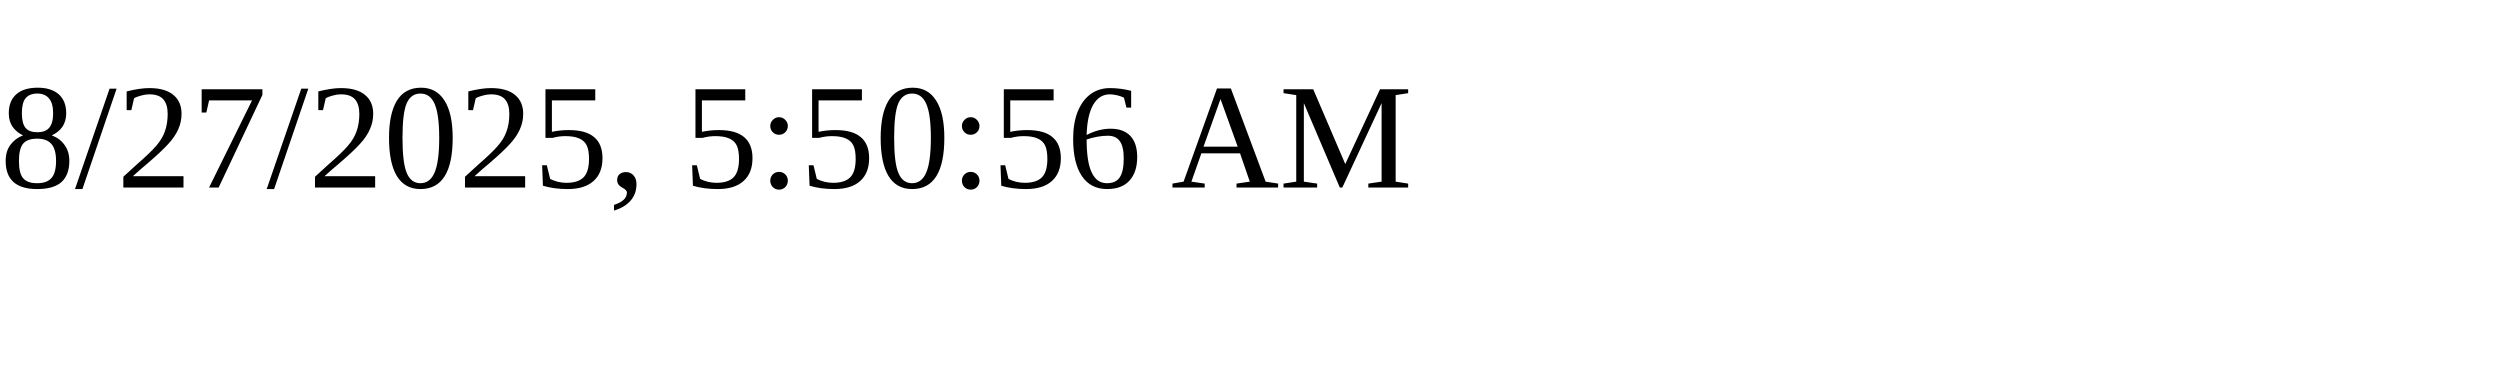
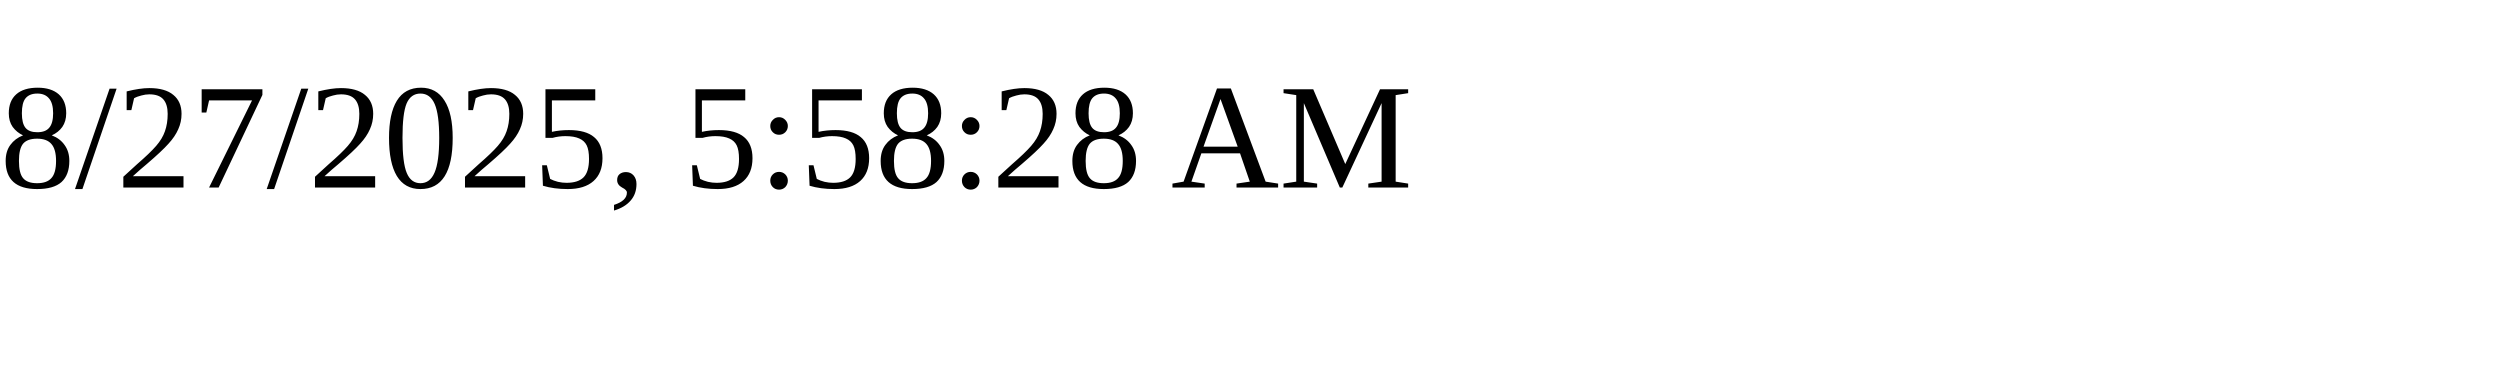
<svg xmlns="http://www.w3.org/2000/svg" height="30" width="200">
-   <text x="0" y="15">8/27/2025, 5:50:56 AM</text>
+   <text x="0" y="15">8/27/2025, 5:58:28 AM</text>
</svg>
